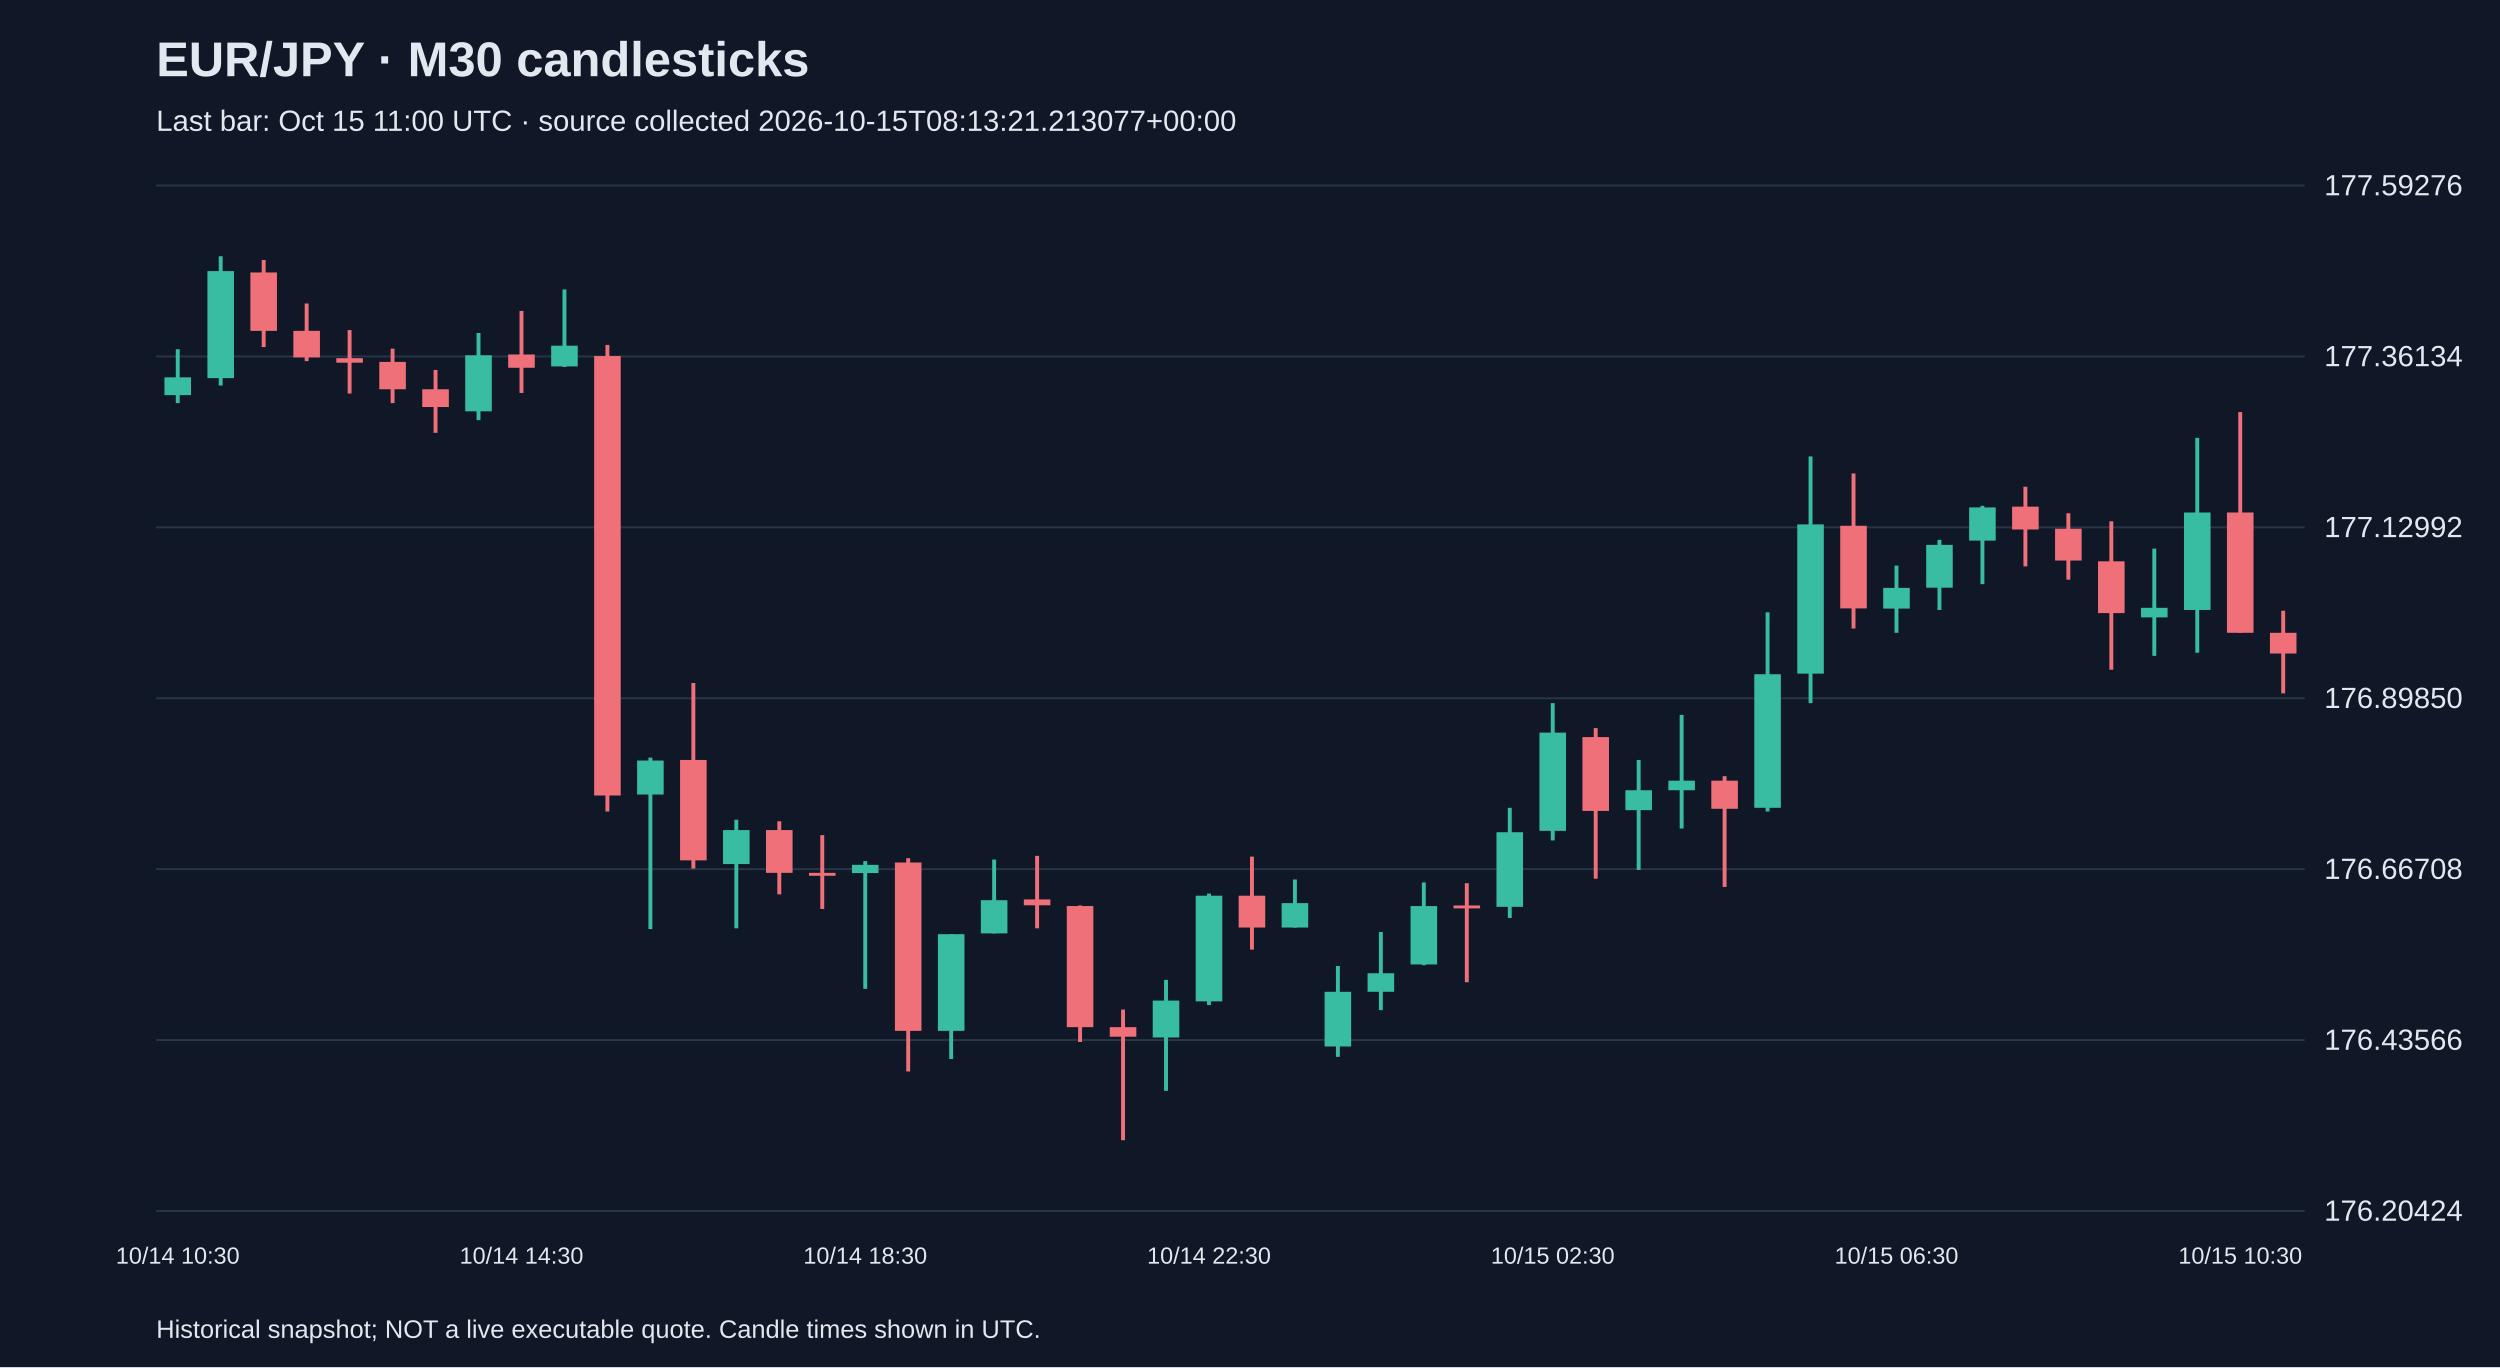
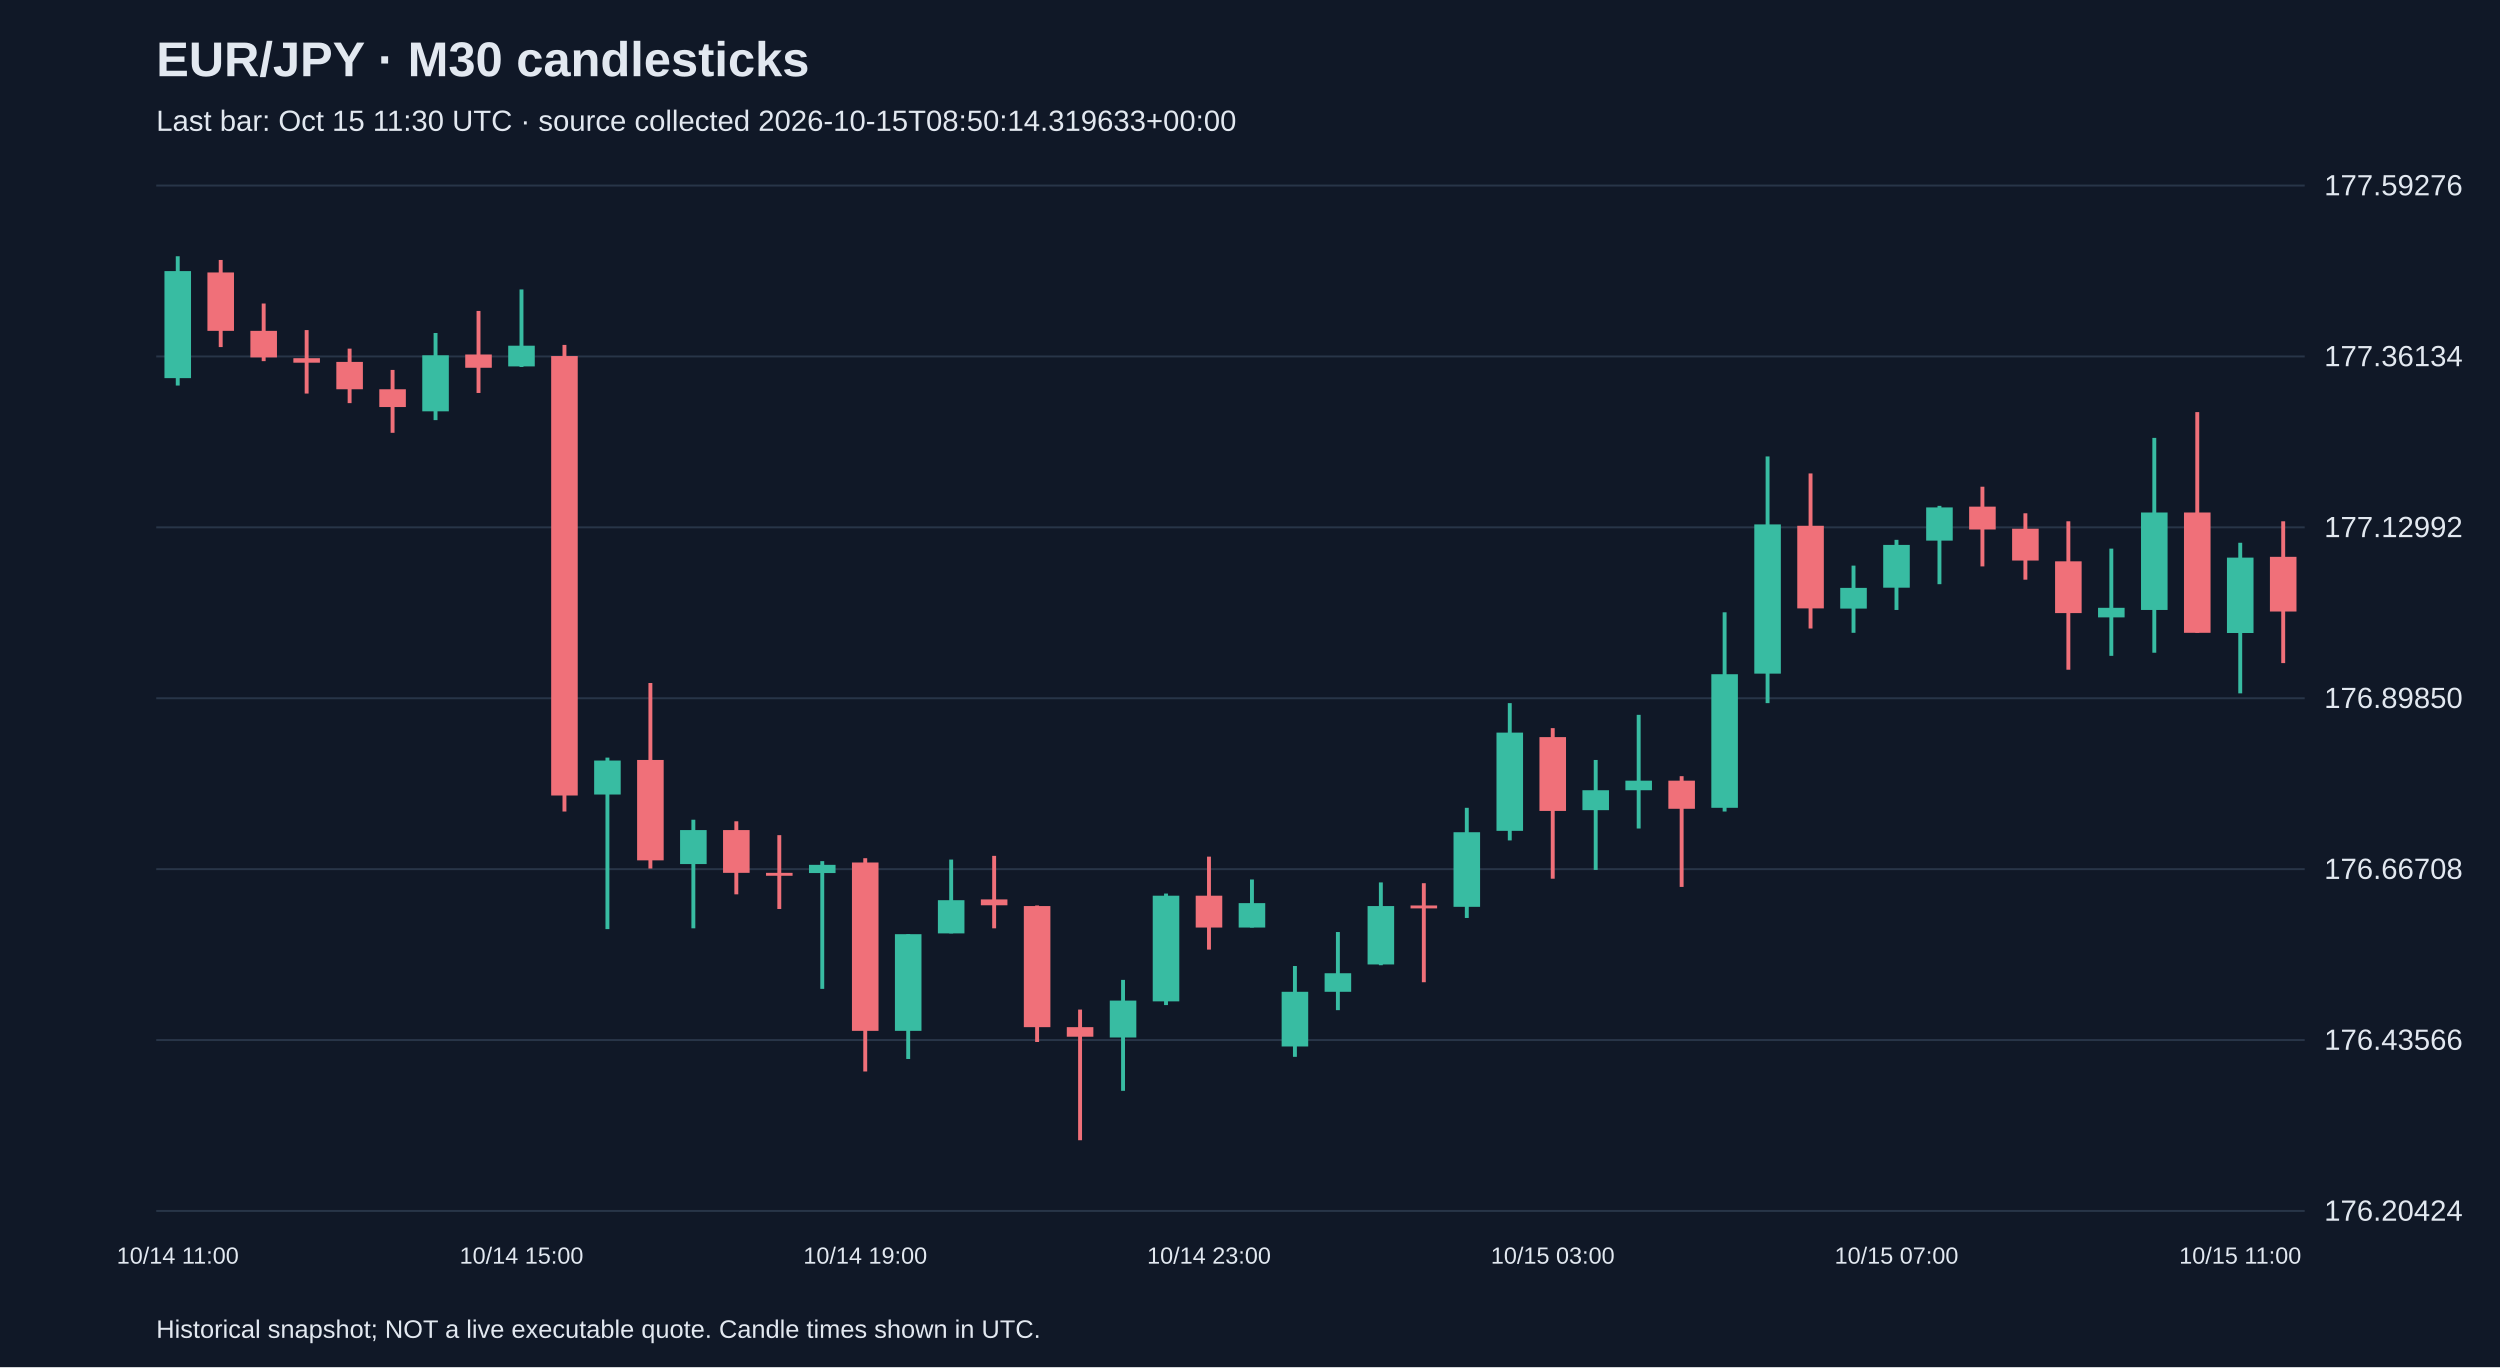
<svg xmlns="http://www.w3.org/2000/svg" viewBox="0 0 1280 700">
  <rect width="100%" height="100%" fill="#101827" />
  <style>text{font-family:Arial,sans-serif;fill:#e2e8f0}</style>
  <text x="80" y="39" font-size="25" font-weight="bold">EUR/JPY · M30 candlesticks</text>
-   <text x="80" y="67" font-size="15" fill="#a6b1c5">Last bar: Oct 15 11:00 UTC · source collected 2026-10-15T08:13:21.213077+00:00</text>
+   <text x="80" y="67" font-size="15" fill="#a6b1c5">Last bar: Oct 15 11:30 UTC · source collected 2026-10-15T08:50:14.319633+00:00</text>
  <line x1="80" y1="620.0" x2="1180" y2="620.0" stroke="#283548" />
  <text x="1190" y="625.0" font-size="15">176.20424</text>
  <line x1="80" y1="532.5" x2="1180" y2="532.5" stroke="#283548" />
  <text x="1190" y="537.5" font-size="15">176.43566</text>
  <line x1="80" y1="445.0" x2="1180" y2="445.0" stroke="#283548" />
  <text x="1190" y="450.0" font-size="15">176.66708</text>
  <line x1="80" y1="357.5" x2="1180" y2="357.5" stroke="#283548" />
  <text x="1190" y="362.5" font-size="15">176.89850</text>
  <line x1="80" y1="270.0" x2="1180" y2="270.0" stroke="#283548" />
  <text x="1190" y="275.0" font-size="15">177.12992</text>
  <line x1="80" y1="182.5" x2="1180" y2="182.5" stroke="#283548" />
  <text x="1190" y="187.5" font-size="15">177.36134</text>
  <line x1="80" y1="95.0" x2="1180" y2="95.0" stroke="#283548" />
  <text x="1190" y="100.0" font-size="15">177.59276</text>
-   <line x1="91.0" y1="178.8" x2="91.0" y2="206.4" stroke="#38bca2" stroke-width="2" />
-   <rect x="84.2" y="193.2" width="13.6" height="9.1" fill="#38bca2" />
-   <text x="91.0" y="647" text-anchor="middle" font-size="12">10/14 10:30</text>
-   <line x1="113.0" y1="131.2" x2="113.0" y2="197.4" stroke="#38bca2" stroke-width="2" />
-   <rect x="106.2" y="138.8" width="13.6" height="54.8" fill="#38bca2" />
-   <line x1="135.0" y1="133.1" x2="135.0" y2="177.7" stroke="#f07079" stroke-width="2" />
-   <rect x="128.2" y="139.5" width="13.6" height="29.9" fill="#f07079" />
-   <line x1="157.0" y1="155.4" x2="157.0" y2="184.9" stroke="#f07079" stroke-width="2" />
-   <rect x="150.2" y="169.4" width="13.6" height="13.6" fill="#f07079" />
-   <line x1="179.0" y1="169.0" x2="179.0" y2="201.5" stroke="#f07079" stroke-width="2" />
-   <rect x="172.2" y="183.4" width="13.6" height="2.3" fill="#f07079" />
-   <line x1="201.0" y1="178.5" x2="201.0" y2="206.4" stroke="#f07079" stroke-width="2" />
-   <rect x="194.2" y="185.3" width="13.6" height="14.0" fill="#f07079" />
-   <line x1="223.0" y1="189.4" x2="223.0" y2="221.6" stroke="#f07079" stroke-width="2" />
-   <rect x="216.2" y="199.3" width="13.6" height="9.1" fill="#f07079" />
-   <line x1="245.0" y1="170.5" x2="245.0" y2="215.1" stroke="#38bca2" stroke-width="2" />
-   <rect x="238.2" y="181.9" width="13.6" height="28.7" fill="#38bca2" />
-   <line x1="267.0" y1="159.2" x2="267.0" y2="201.2" stroke="#f07079" stroke-width="2" />
-   <rect x="260.2" y="181.5" width="13.6" height="6.8" fill="#f07079" />
-   <text x="267.0" y="647" text-anchor="middle" font-size="12">10/14 14:30</text>
-   <line x1="289.0" y1="148.2" x2="289.0" y2="187.9" stroke="#38bca2" stroke-width="2" />
-   <rect x="282.2" y="177.0" width="13.6" height="10.6" fill="#38bca2" />
-   <line x1="311.0" y1="176.6" x2="311.0" y2="415.5" stroke="#f07079" stroke-width="2" />
-   <rect x="304.2" y="182.3" width="13.6" height="225.0" fill="#f07079" />
-   <line x1="333.0" y1="387.9" x2="333.0" y2="475.7" stroke="#38bca2" stroke-width="2" />
-   <rect x="326.2" y="389.4" width="13.6" height="17.4" fill="#38bca2" />
-   <line x1="355.0" y1="349.7" x2="355.0" y2="444.7" stroke="#f07079" stroke-width="2" />
-   <rect x="348.2" y="389.1" width="13.6" height="51.4" fill="#f07079" />
-   <line x1="377.0" y1="419.7" x2="377.0" y2="475.3" stroke="#38bca2" stroke-width="2" />
-   <rect x="370.2" y="425.0" width="13.6" height="17.4" fill="#38bca2" />
-   <line x1="399.0" y1="420.5" x2="399.0" y2="457.9" stroke="#f07079" stroke-width="2" />
-   <rect x="392.2" y="425.0" width="13.6" height="21.9" fill="#f07079" />
-   <line x1="421.0" y1="427.6" x2="421.0" y2="465.4" stroke="#f07079" stroke-width="2" />
-   <rect x="414.2" y="446.9" width="13.6" height="1.5" fill="#f07079" />
-   <line x1="443.0" y1="440.9" x2="443.0" y2="506.3" stroke="#38bca2" stroke-width="2" />
-   <rect x="436.2" y="442.8" width="13.6" height="4.2" fill="#38bca2" />
-   <text x="443.0" y="647" text-anchor="middle" font-size="12">10/14 18:30</text>
-   <line x1="465.0" y1="439.4" x2="465.0" y2="548.6" stroke="#f07079" stroke-width="2" />
-   <rect x="458.2" y="441.6" width="13.6" height="86.2" fill="#f07079" />
-   <line x1="487.0" y1="478.3" x2="487.0" y2="542.2" stroke="#38bca2" stroke-width="2" />
-   <rect x="480.2" y="478.3" width="13.6" height="49.5" fill="#38bca2" />
-   <line x1="509.0" y1="440.1" x2="509.0" y2="477.9" stroke="#38bca2" stroke-width="2" />
-   <rect x="502.2" y="460.9" width="13.6" height="17.0" fill="#38bca2" />
-   <line x1="531.0" y1="438.2" x2="531.0" y2="475.3" stroke="#f07079" stroke-width="2" />
-   <rect x="524.2" y="460.5" width="13.6" height="3.0" fill="#f07079" />
-   <line x1="553.0" y1="463.6" x2="553.0" y2="533.5" stroke="#f07079" stroke-width="2" />
-   <rect x="546.2" y="463.9" width="13.6" height="62.0" fill="#f07079" />
-   <line x1="575.0" y1="516.9" x2="575.0" y2="583.8" stroke="#f07079" stroke-width="2" />
-   <rect x="568.2" y="525.9" width="13.6" height="4.9" fill="#f07079" />
-   <line x1="597.0" y1="501.7" x2="597.0" y2="558.5" stroke="#38bca2" stroke-width="2" />
-   <rect x="590.2" y="512.3" width="13.6" height="18.9" fill="#38bca2" />
-   <line x1="619.0" y1="457.5" x2="619.0" y2="514.6" stroke="#38bca2" stroke-width="2" />
-   <rect x="612.2" y="458.6" width="13.6" height="54.1" fill="#38bca2" />
-   <text x="619.0" y="647" text-anchor="middle" font-size="12">10/14 22:30</text>
-   <line x1="641.0" y1="438.6" x2="641.0" y2="486.2" stroke="#f07079" stroke-width="2" />
-   <rect x="634.2" y="458.6" width="13.6" height="16.3" fill="#f07079" />
-   <line x1="663.0" y1="450.3" x2="663.0" y2="474.9" stroke="#38bca2" stroke-width="2" />
-   <rect x="656.2" y="462.4" width="13.6" height="12.5" fill="#38bca2" />
-   <line x1="685.0" y1="494.6" x2="685.0" y2="541.1" stroke="#38bca2" stroke-width="2" />
-   <rect x="678.2" y="507.8" width="13.6" height="28.0" fill="#38bca2" />
-   <line x1="707.0" y1="477.2" x2="707.0" y2="517.2" stroke="#38bca2" stroke-width="2" />
-   <rect x="700.2" y="498.3" width="13.6" height="9.5" fill="#38bca2" />
-   <line x1="729.0" y1="451.8" x2="729.0" y2="494.2" stroke="#38bca2" stroke-width="2" />
-   <rect x="722.2" y="463.9" width="13.6" height="29.9" fill="#38bca2" />
-   <line x1="751.0" y1="452.2" x2="751.0" y2="502.9" stroke="#f07079" stroke-width="2" />
-   <rect x="744.2" y="463.6" width="13.6" height="1.5" fill="#f07079" />
-   <line x1="773.0" y1="413.6" x2="773.0" y2="470.0" stroke="#38bca2" stroke-width="2" />
-   <rect x="766.2" y="426.1" width="13.6" height="38.2" fill="#38bca2" />
-   <line x1="795.0" y1="360.0" x2="795.0" y2="430.3" stroke="#38bca2" stroke-width="2" />
-   <rect x="788.2" y="375.1" width="13.6" height="50.3" fill="#38bca2" />
-   <text x="795.0" y="647" text-anchor="middle" font-size="12">10/15 02:30</text>
-   <line x1="817.0" y1="372.8" x2="817.0" y2="449.9" stroke="#f07079" stroke-width="2" />
-   <rect x="810.2" y="377.4" width="13.6" height="37.8" fill="#f07079" />
-   <line x1="839.0" y1="389.1" x2="839.0" y2="445.4" stroke="#38bca2" stroke-width="2" />
-   <rect x="832.2" y="404.6" width="13.6" height="10.2" fill="#38bca2" />
-   <line x1="861.0" y1="366.0" x2="861.0" y2="424.2" stroke="#38bca2" stroke-width="2" />
-   <rect x="854.2" y="399.7" width="13.6" height="4.9" fill="#38bca2" />
-   <line x1="883.0" y1="397.4" x2="883.0" y2="454.1" stroke="#f07079" stroke-width="2" />
-   <rect x="876.2" y="399.7" width="13.6" height="14.4" fill="#f07079" />
-   <line x1="905.0" y1="313.5" x2="905.0" y2="415.5" stroke="#38bca2" stroke-width="2" />
-   <rect x="898.2" y="345.2" width="13.6" height="68.4" fill="#38bca2" />
-   <line x1="927.0" y1="233.7" x2="927.0" y2="360.0" stroke="#38bca2" stroke-width="2" />
-   <rect x="920.2" y="268.5" width="13.6" height="76.4" fill="#38bca2" />
-   <line x1="949.0" y1="242.4" x2="949.0" y2="321.8" stroke="#f07079" stroke-width="2" />
-   <rect x="942.2" y="269.2" width="13.6" height="42.3" fill="#f07079" />
-   <line x1="971.0" y1="289.6" x2="971.0" y2="324.0" stroke="#38bca2" stroke-width="2" />
-   <rect x="964.2" y="301.0" width="13.6" height="10.6" fill="#38bca2" />
-   <text x="971.0" y="647" text-anchor="middle" font-size="12">10/15 06:30</text>
-   <line x1="993.0" y1="276.4" x2="993.0" y2="312.3" stroke="#38bca2" stroke-width="2" />
-   <rect x="986.2" y="279.0" width="13.6" height="21.9" fill="#38bca2" />
-   <line x1="1015.0" y1="259.0" x2="1015.0" y2="299.1" stroke="#38bca2" stroke-width="2" />
-   <rect x="1008.2" y="259.8" width="13.6" height="17.0" fill="#38bca2" />
-   <line x1="1037.0" y1="249.2" x2="1037.0" y2="290.0" stroke="#f07079" stroke-width="2" />
-   <rect x="1030.2" y="259.4" width="13.6" height="11.7" fill="#f07079" />
-   <line x1="1059.0" y1="262.8" x2="1059.0" y2="296.8" stroke="#f07079" stroke-width="2" />
-   <rect x="1052.2" y="270.7" width="13.6" height="16.3" fill="#f07079" />
-   <line x1="1081.0" y1="266.9" x2="1081.0" y2="342.9" stroke="#f07079" stroke-width="2" />
-   <rect x="1074.2" y="287.4" width="13.6" height="26.5" fill="#f07079" />
-   <line x1="1103.0" y1="280.9" x2="1103.0" y2="335.8" stroke="#38bca2" stroke-width="2" />
-   <rect x="1096.2" y="311.2" width="13.6" height="4.9" fill="#38bca2" />
-   <line x1="1125.0" y1="224.2" x2="1125.0" y2="334.2" stroke="#38bca2" stroke-width="2" />
-   <rect x="1118.2" y="262.4" width="13.6" height="49.9" fill="#38bca2" />
-   <line x1="1147.0" y1="211.0" x2="1147.0" y2="324.0" stroke="#f07079" stroke-width="2" />
-   <rect x="1140.2" y="262.4" width="13.6" height="61.6" fill="#f07079" />
-   <text x="1147.0" y="647" text-anchor="middle" font-size="12">10/15 10:30</text>
-   <line x1="1169.0" y1="312.7" x2="1169.0" y2="355.0" stroke="#f07079" stroke-width="2" />
-   <rect x="1162.2" y="324.0" width="13.6" height="10.6" fill="#f07079" />
+   <line x1="91.0" y1="131.2" x2="91.0" y2="197.4" stroke="#38bca2" stroke-width="2" />
+   <rect x="84.2" y="138.8" width="13.6" height="54.8" fill="#38bca2" />
+   <text x="91.0" y="647" text-anchor="middle" font-size="12">10/14 11:00</text>
+   <line x1="113.0" y1="133.1" x2="113.0" y2="177.7" stroke="#f07079" stroke-width="2" />
+   <rect x="106.2" y="139.5" width="13.6" height="29.9" fill="#f07079" />
+   <line x1="135.0" y1="155.4" x2="135.0" y2="184.9" stroke="#f07079" stroke-width="2" />
+   <rect x="128.2" y="169.4" width="13.6" height="13.6" fill="#f07079" />
+   <line x1="157.0" y1="169.0" x2="157.0" y2="201.5" stroke="#f07079" stroke-width="2" />
+   <rect x="150.2" y="183.4" width="13.6" height="2.3" fill="#f07079" />
+   <line x1="179.0" y1="178.5" x2="179.0" y2="206.4" stroke="#f07079" stroke-width="2" />
+   <rect x="172.2" y="185.3" width="13.6" height="14.0" fill="#f07079" />
+   <line x1="201.0" y1="189.4" x2="201.0" y2="221.6" stroke="#f07079" stroke-width="2" />
+   <rect x="194.2" y="199.3" width="13.6" height="9.1" fill="#f07079" />
+   <line x1="223.0" y1="170.5" x2="223.0" y2="215.1" stroke="#38bca2" stroke-width="2" />
+   <rect x="216.2" y="181.9" width="13.6" height="28.7" fill="#38bca2" />
+   <line x1="245.0" y1="159.2" x2="245.0" y2="201.2" stroke="#f07079" stroke-width="2" />
+   <rect x="238.2" y="181.5" width="13.6" height="6.8" fill="#f07079" />
+   <line x1="267.0" y1="148.2" x2="267.0" y2="187.9" stroke="#38bca2" stroke-width="2" />
+   <rect x="260.2" y="177.0" width="13.6" height="10.6" fill="#38bca2" />
+   <text x="267.0" y="647" text-anchor="middle" font-size="12">10/14 15:00</text>
+   <line x1="289.0" y1="176.6" x2="289.0" y2="415.5" stroke="#f07079" stroke-width="2" />
+   <rect x="282.2" y="182.3" width="13.6" height="225.0" fill="#f07079" />
+   <line x1="311.0" y1="387.9" x2="311.0" y2="475.7" stroke="#38bca2" stroke-width="2" />
+   <rect x="304.2" y="389.4" width="13.6" height="17.4" fill="#38bca2" />
+   <line x1="333.0" y1="349.7" x2="333.0" y2="444.7" stroke="#f07079" stroke-width="2" />
+   <rect x="326.2" y="389.1" width="13.6" height="51.4" fill="#f07079" />
+   <line x1="355.0" y1="419.7" x2="355.0" y2="475.3" stroke="#38bca2" stroke-width="2" />
+   <rect x="348.2" y="425.0" width="13.6" height="17.4" fill="#38bca2" />
+   <line x1="377.0" y1="420.5" x2="377.0" y2="457.9" stroke="#f07079" stroke-width="2" />
+   <rect x="370.2" y="425.0" width="13.6" height="21.9" fill="#f07079" />
+   <line x1="399.0" y1="427.6" x2="399.0" y2="465.4" stroke="#f07079" stroke-width="2" />
+   <rect x="392.2" y="446.9" width="13.6" height="1.5" fill="#f07079" />
+   <line x1="421.0" y1="440.9" x2="421.0" y2="506.3" stroke="#38bca2" stroke-width="2" />
+   <rect x="414.2" y="442.8" width="13.6" height="4.2" fill="#38bca2" />
+   <line x1="443.0" y1="439.4" x2="443.0" y2="548.6" stroke="#f07079" stroke-width="2" />
+   <rect x="436.2" y="441.6" width="13.6" height="86.2" fill="#f07079" />
+   <text x="443.0" y="647" text-anchor="middle" font-size="12">10/14 19:00</text>
+   <line x1="465.0" y1="478.3" x2="465.0" y2="542.2" stroke="#38bca2" stroke-width="2" />
+   <rect x="458.2" y="478.3" width="13.6" height="49.5" fill="#38bca2" />
+   <line x1="487.0" y1="440.1" x2="487.0" y2="477.9" stroke="#38bca2" stroke-width="2" />
+   <rect x="480.2" y="460.9" width="13.6" height="17.0" fill="#38bca2" />
+   <line x1="509.0" y1="438.2" x2="509.0" y2="475.3" stroke="#f07079" stroke-width="2" />
+   <rect x="502.2" y="460.5" width="13.6" height="3.0" fill="#f07079" />
+   <line x1="531.0" y1="463.6" x2="531.0" y2="533.5" stroke="#f07079" stroke-width="2" />
+   <rect x="524.2" y="463.9" width="13.6" height="62.0" fill="#f07079" />
+   <line x1="553.0" y1="516.9" x2="553.0" y2="583.8" stroke="#f07079" stroke-width="2" />
+   <rect x="546.2" y="525.9" width="13.6" height="4.9" fill="#f07079" />
+   <line x1="575.0" y1="501.7" x2="575.0" y2="558.5" stroke="#38bca2" stroke-width="2" />
+   <rect x="568.2" y="512.3" width="13.6" height="18.9" fill="#38bca2" />
+   <line x1="597.0" y1="457.5" x2="597.0" y2="514.6" stroke="#38bca2" stroke-width="2" />
+   <rect x="590.2" y="458.6" width="13.6" height="54.1" fill="#38bca2" />
+   <line x1="619.0" y1="438.6" x2="619.0" y2="486.2" stroke="#f07079" stroke-width="2" />
+   <rect x="612.2" y="458.6" width="13.6" height="16.3" fill="#f07079" />
+   <text x="619.0" y="647" text-anchor="middle" font-size="12">10/14 23:00</text>
+   <line x1="641.0" y1="450.3" x2="641.0" y2="474.9" stroke="#38bca2" stroke-width="2" />
+   <rect x="634.2" y="462.4" width="13.6" height="12.5" fill="#38bca2" />
+   <line x1="663.0" y1="494.6" x2="663.0" y2="541.1" stroke="#38bca2" stroke-width="2" />
+   <rect x="656.2" y="507.8" width="13.6" height="28.0" fill="#38bca2" />
+   <line x1="685.0" y1="477.2" x2="685.0" y2="517.2" stroke="#38bca2" stroke-width="2" />
+   <rect x="678.2" y="498.3" width="13.6" height="9.5" fill="#38bca2" />
+   <line x1="707.0" y1="451.8" x2="707.0" y2="494.2" stroke="#38bca2" stroke-width="2" />
+   <rect x="700.2" y="463.9" width="13.6" height="29.9" fill="#38bca2" />
+   <line x1="729.0" y1="452.2" x2="729.0" y2="502.9" stroke="#f07079" stroke-width="2" />
+   <rect x="722.2" y="463.6" width="13.6" height="1.5" fill="#f07079" />
+   <line x1="751.0" y1="413.6" x2="751.0" y2="470.0" stroke="#38bca2" stroke-width="2" />
+   <rect x="744.2" y="426.1" width="13.6" height="38.2" fill="#38bca2" />
+   <line x1="773.0" y1="360.0" x2="773.0" y2="430.3" stroke="#38bca2" stroke-width="2" />
+   <rect x="766.2" y="375.1" width="13.6" height="50.3" fill="#38bca2" />
+   <line x1="795.0" y1="372.8" x2="795.0" y2="449.9" stroke="#f07079" stroke-width="2" />
+   <rect x="788.2" y="377.4" width="13.6" height="37.8" fill="#f07079" />
+   <text x="795.0" y="647" text-anchor="middle" font-size="12">10/15 03:00</text>
+   <line x1="817.0" y1="389.1" x2="817.0" y2="445.4" stroke="#38bca2" stroke-width="2" />
+   <rect x="810.2" y="404.6" width="13.6" height="10.2" fill="#38bca2" />
+   <line x1="839.0" y1="366.0" x2="839.0" y2="424.2" stroke="#38bca2" stroke-width="2" />
+   <rect x="832.2" y="399.7" width="13.6" height="4.9" fill="#38bca2" />
+   <line x1="861.0" y1="397.4" x2="861.0" y2="454.1" stroke="#f07079" stroke-width="2" />
+   <rect x="854.2" y="399.7" width="13.6" height="14.4" fill="#f07079" />
+   <line x1="883.0" y1="313.5" x2="883.0" y2="415.5" stroke="#38bca2" stroke-width="2" />
+   <rect x="876.2" y="345.2" width="13.6" height="68.4" fill="#38bca2" />
+   <line x1="905.0" y1="233.7" x2="905.0" y2="360.0" stroke="#38bca2" stroke-width="2" />
+   <rect x="898.2" y="268.5" width="13.6" height="76.4" fill="#38bca2" />
+   <line x1="927.0" y1="242.4" x2="927.0" y2="321.8" stroke="#f07079" stroke-width="2" />
+   <rect x="920.2" y="269.2" width="13.6" height="42.3" fill="#f07079" />
+   <line x1="949.0" y1="289.6" x2="949.0" y2="324.0" stroke="#38bca2" stroke-width="2" />
+   <rect x="942.2" y="301.0" width="13.6" height="10.6" fill="#38bca2" />
+   <line x1="971.0" y1="276.4" x2="971.0" y2="312.3" stroke="#38bca2" stroke-width="2" />
+   <rect x="964.2" y="279.0" width="13.6" height="21.9" fill="#38bca2" />
+   <text x="971.0" y="647" text-anchor="middle" font-size="12">10/15 07:00</text>
+   <line x1="993.0" y1="259.0" x2="993.0" y2="299.1" stroke="#38bca2" stroke-width="2" />
+   <rect x="986.2" y="259.8" width="13.6" height="17.0" fill="#38bca2" />
+   <line x1="1015.0" y1="249.2" x2="1015.0" y2="290.0" stroke="#f07079" stroke-width="2" />
+   <rect x="1008.2" y="259.4" width="13.6" height="11.7" fill="#f07079" />
+   <line x1="1037.0" y1="262.8" x2="1037.0" y2="296.8" stroke="#f07079" stroke-width="2" />
+   <rect x="1030.2" y="270.7" width="13.6" height="16.3" fill="#f07079" />
+   <line x1="1059.0" y1="266.9" x2="1059.0" y2="342.9" stroke="#f07079" stroke-width="2" />
+   <rect x="1052.2" y="287.4" width="13.6" height="26.5" fill="#f07079" />
+   <line x1="1081.0" y1="280.9" x2="1081.0" y2="335.8" stroke="#38bca2" stroke-width="2" />
+   <rect x="1074.2" y="311.2" width="13.6" height="4.9" fill="#38bca2" />
+   <line x1="1103.0" y1="224.2" x2="1103.0" y2="334.2" stroke="#38bca2" stroke-width="2" />
+   <rect x="1096.2" y="262.4" width="13.6" height="49.9" fill="#38bca2" />
+   <line x1="1125.0" y1="211.0" x2="1125.0" y2="324.0" stroke="#f07079" stroke-width="2" />
+   <rect x="1118.2" y="262.4" width="13.6" height="61.6" fill="#f07079" />
+   <line x1="1147.0" y1="277.9" x2="1147.0" y2="355.0" stroke="#38bca2" stroke-width="2" />
+   <rect x="1140.2" y="285.5" width="13.6" height="38.6" fill="#38bca2" />
+   <text x="1147.0" y="647" text-anchor="middle" font-size="12">10/15 11:00</text>
+   <line x1="1169.0" y1="266.9" x2="1169.0" y2="339.5" stroke="#f07079" stroke-width="2" />
+   <rect x="1162.2" y="285.1" width="13.6" height="28.0" fill="#f07079" />
  <text x="80" y="685" font-size="13">Historical snapshot; NOT a live executable quote. Candle times shown in UTC.</text>
</svg>
